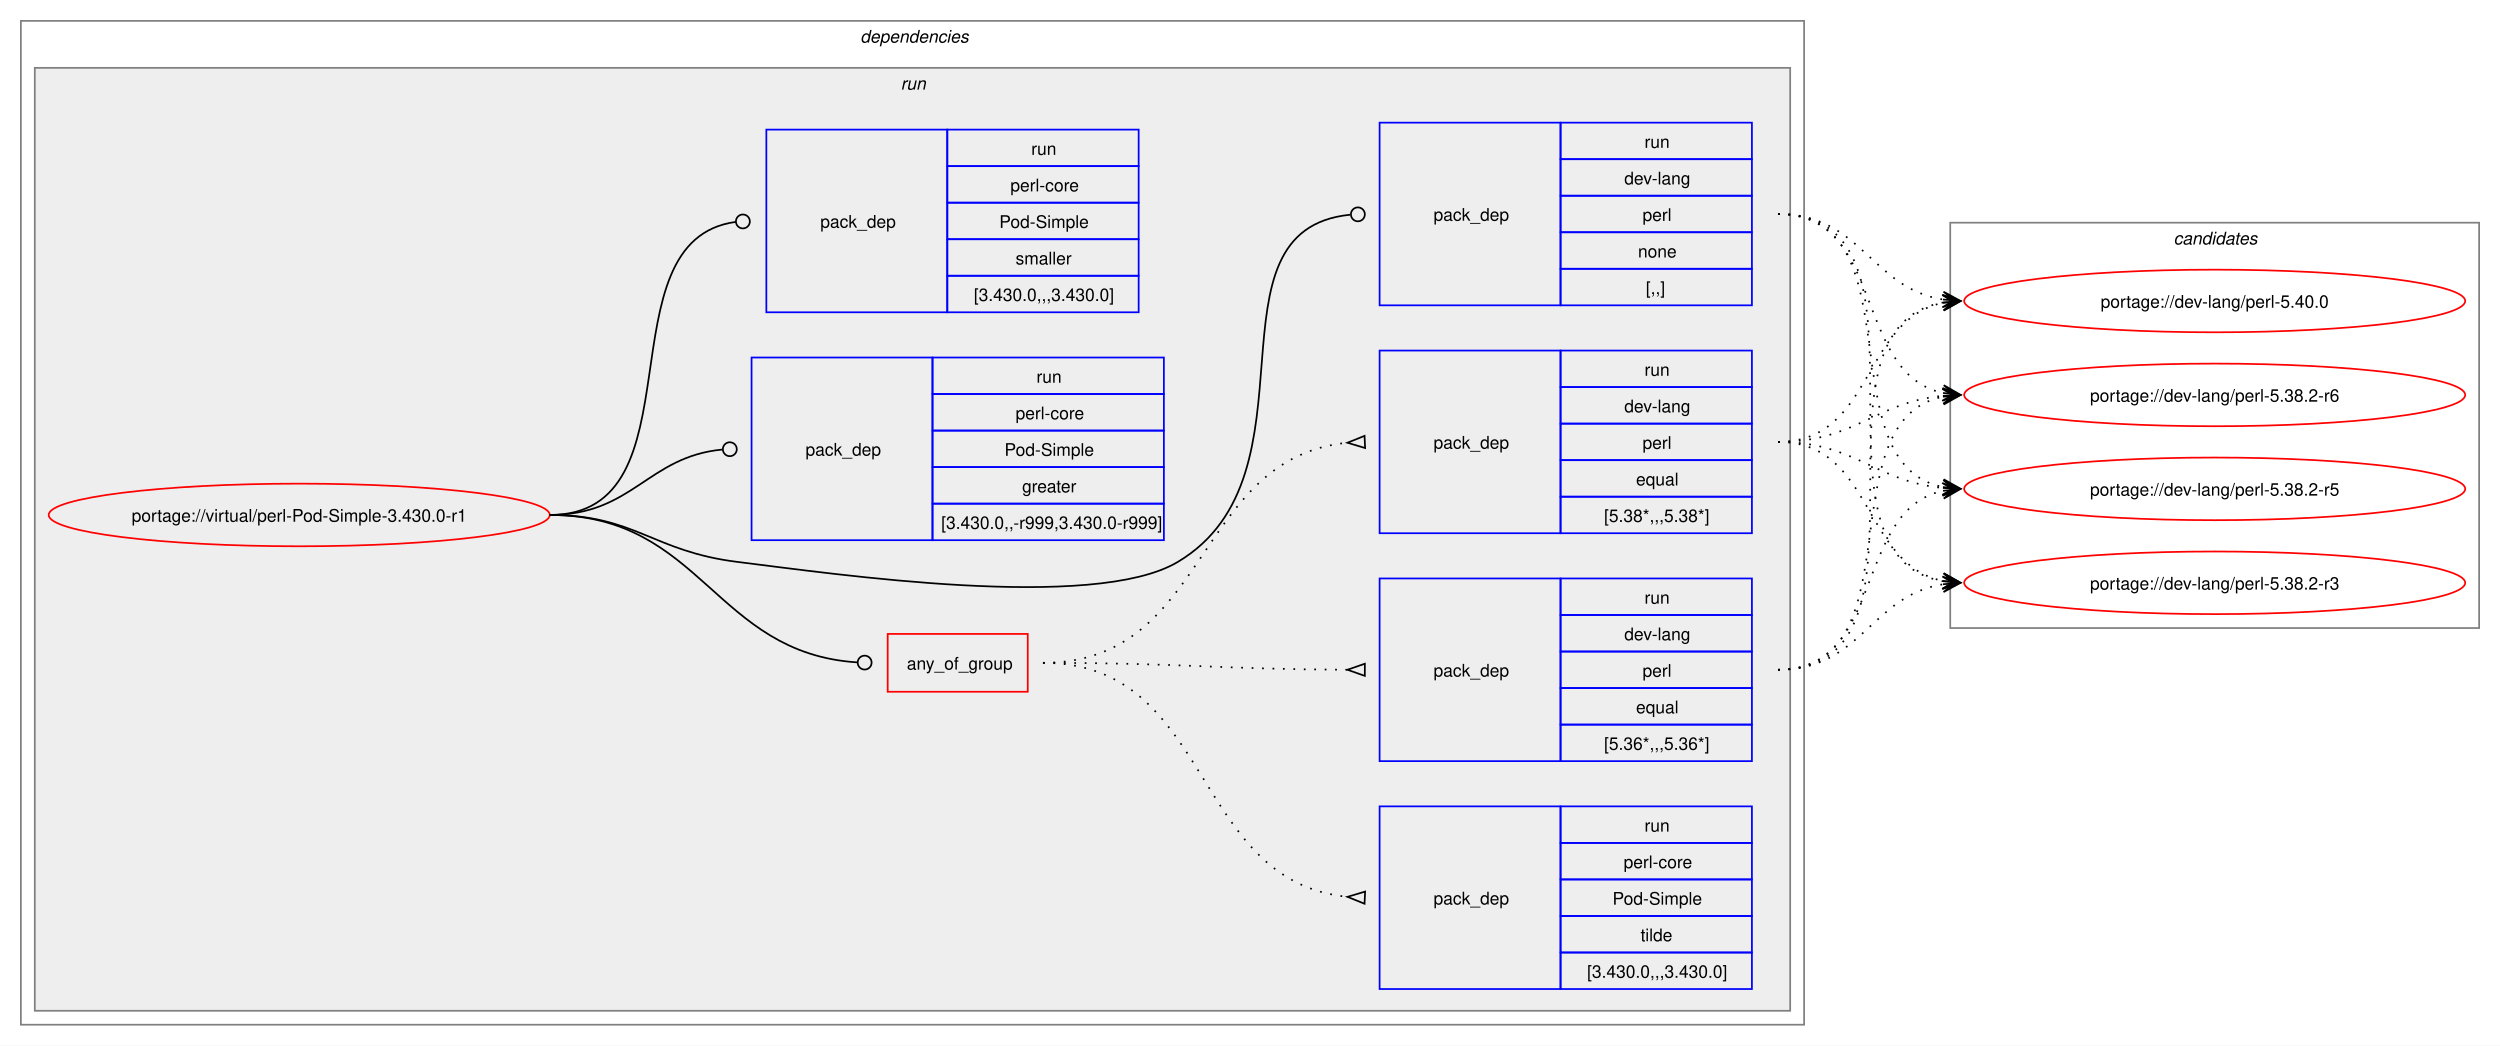
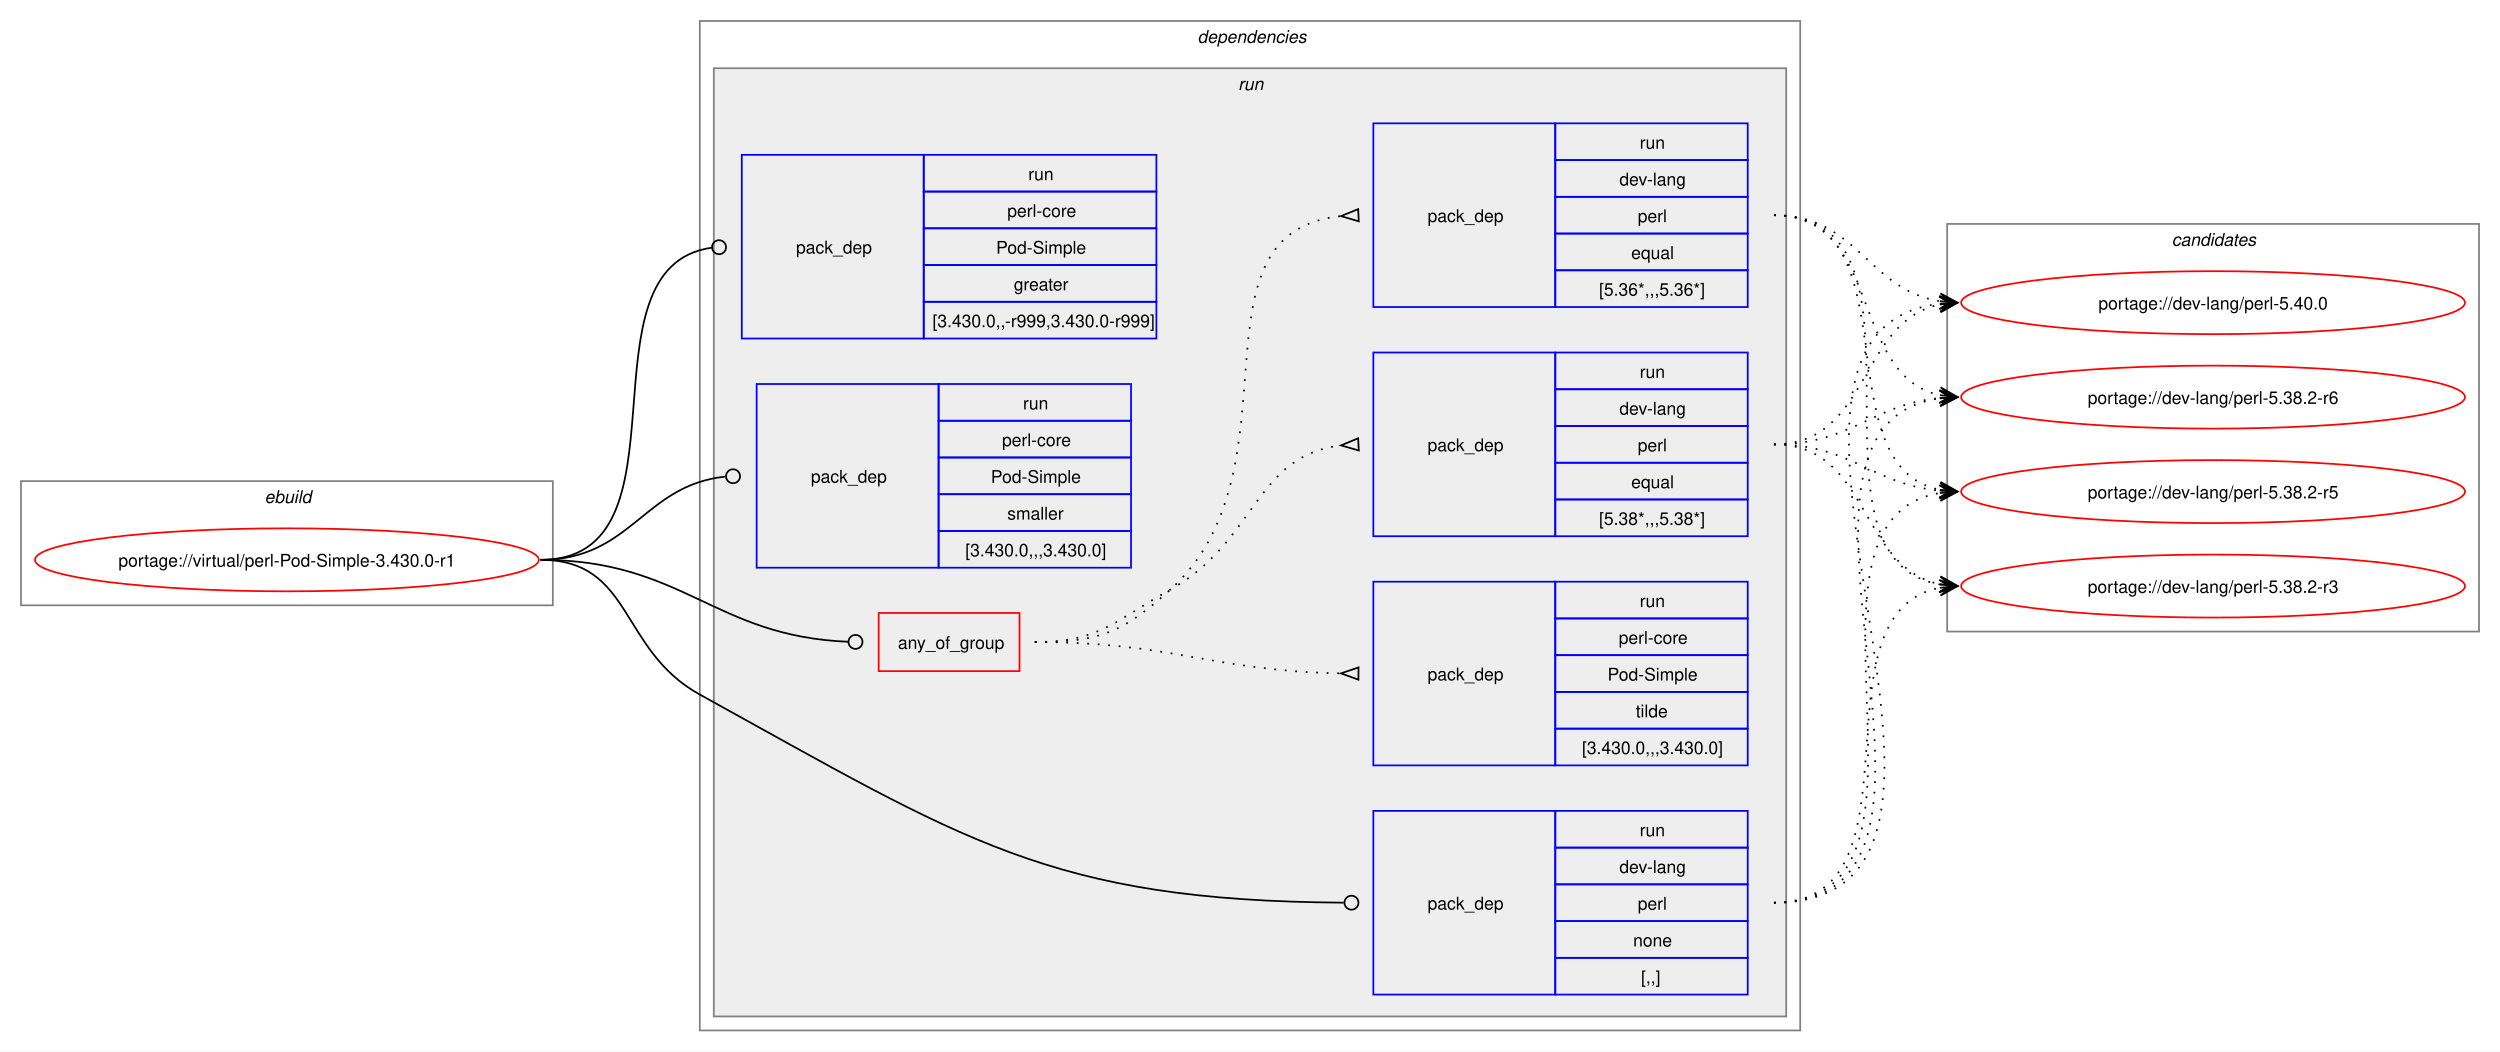
- <svg xmlns="http://www.w3.org/2000/svg" xmlns:xlink="http://www.w3.org/1999/xlink" width="1437pt" height="601pt" viewBox="0.00 0.00 1437.00 601.00">
+ <svg xmlns="http://www.w3.org/2000/svg" xmlns:xlink="http://www.w3.org/1999/xlink" width="1429pt" height="601pt" viewBox="0.00 0.00 1429.00 601.00">
  <g id="graph0" class="graph" transform="scale(1 1) rotate(0) translate(4 597)">
-     <polygon fill="white" stroke="none" points="-4,4 -4,-597 1433,-597 1433,4 -4,4" />
+     <polygon fill="white" stroke="none" points="-4,4 -4,-597 1425,-597 1425,4 -4,4" />
+     <g id="clust1" class="cluster">
+       <polygon fill="none" stroke="gray" points="8,-251 8,-322 312,-322 312,-251 8,-251" />
+       <text text-anchor="start" x="147.25" y="-309.5" font-family="Helvetica,sans-Serif" font-style="italic" font-size="10.00">ebuild</text>
+     </g>
    <g id="clust2" class="cluster">
-       <polygon fill="none" stroke="gray" points="8,-8 8,-585 1033,-585 1033,-8 8,-8" />
-       <text text-anchor="start" x="490.5" y="-572.5" font-family="Helvetica,sans-Serif" font-style="italic" font-size="10.00">dependencies</text>
+       <polygon fill="none" stroke="gray" points="396,-8 396,-585 1025,-585 1025,-8 396,-8" />
+       <text text-anchor="start" x="680.5" y="-572.5" font-family="Helvetica,sans-Serif" font-style="italic" font-size="10.00">dependencies</text>
    </g>
    <g id="clust5" class="cluster">
-       <polygon fill="#eeeeee" stroke="gray" points="16,-16 16,-558 1025,-558 1025,-16 16,-16" />
-       <text text-anchor="start" x="513.75" y="-545.5" font-family="Helvetica,sans-Serif" font-style="italic" font-size="10.00">run</text>
+       <polygon fill="#eeeeee" stroke="gray" points="404,-16 404,-558 1017,-558 1017,-16 404,-16" />
+       <text text-anchor="start" x="703.75" y="-545.5" font-family="Helvetica,sans-Serif" font-style="italic" font-size="10.00">run</text>
    </g>
    <g id="clust13" class="cluster">
-       <polygon fill="none" stroke="gray" points="1117,-236 1117,-469 1421,-469 1421,-236 1117,-236" />
-       <text text-anchor="start" x="1245.38" y="-456.5" font-family="Helvetica,sans-Serif" font-style="italic" font-size="10.00">candidates</text>
+       <polygon fill="none" stroke="gray" points="1109,-236 1109,-469 1413,-469 1413,-236 1109,-236" />
+       <text text-anchor="start" x="1237.38" y="-456.5" font-family="Helvetica,sans-Serif" font-style="italic" font-size="10.00">candidates</text>
    </g>
    <g id="node1" class="node">
      <g id="a_node1">
        <a xlink:href="../virtual/perl-Pod-Simple-3.430.0-r1.svg" xlink:title="portage://virtual/perl-Pod-Simple-3.430.0-r1">
-           <ellipse fill="none" stroke="red" cx="168" cy="-301" rx="144" ry="18" />
-           <text text-anchor="middle" x="168" y="-297.12" font-family="Helvetica,sans-Serif" font-size="10.00">portage://virtual/perl-Pod-Simple-3.430.0-r1</text>
+           <ellipse fill="none" stroke="red" cx="160" cy="-277" rx="144" ry="18" />
+           <text text-anchor="middle" x="160" y="-273.12" font-family="Helvetica,sans-Serif" font-size="10.00">portage://virtual/perl-Pod-Simple-3.430.0-r1</text>
        </a>
      </g>
    </g>
    <g id="node2" class="node">
-       <polygon fill="none" stroke="red" points="506.25,-199.38 506.25,-232.62 586.75,-232.62 586.75,-199.38 506.25,-199.38" />
-       <text text-anchor="start" x="517.25" y="-212.12" font-family="Helvetica,sans-Serif" font-size="10.00">any_of_group</text>
+       <polygon fill="none" stroke="red" points="498.25,-213.38 498.25,-246.62 578.75,-246.62 578.75,-213.38 498.25,-213.38" />
+       <text text-anchor="start" x="509.25" y="-226.12" font-family="Helvetica,sans-Serif" font-size="10.00">any_of_group</text>
    </g>
    <g id="edge4" class="edge">
-       <path fill="none" stroke="black" d="M312,-301C399.68,-301 406.44,-221.55 488.75,-216.27" />
-       <ellipse fill="none" stroke="black" cx="493" cy="-216.14" rx="4" ry="4" />
+       <path fill="none" stroke="black" d="M305,-277C386.64,-277 403.72,-233.25 480.83,-230.17" />
+       <ellipse fill="none" stroke="black" cx="485" cy="-230.09" rx="4" ry="4" />
    </g>
    <g id="node6" class="node">
-       <polygon fill="none" stroke="blue" points="789,-421.5 789,-526.5 893,-526.5 893,-421.5 789,-421.5" />
-       <text text-anchor="start" x="820" y="-470.12" font-family="Helvetica,sans-Serif" font-size="10.00">pack_dep</text>
-       <polygon fill="none" stroke="blue" points="893,-505.5 893,-526.5 1003,-526.5 1003,-505.5 893,-505.5" />
-       <text text-anchor="start" x="941.25" y="-512" font-family="Helvetica,sans-Serif" font-size="10.00">run</text>
-       <polygon fill="none" stroke="blue" points="893,-484.5 893,-505.5 1003,-505.5 1003,-484.5 893,-484.5" />
-       <text text-anchor="start" x="929.62" y="-491" font-family="Helvetica,sans-Serif" font-size="10.00">dev-lang</text>
-       <polygon fill="none" stroke="blue" points="893,-463.5 893,-484.5 1003,-484.5 1003,-463.5 893,-463.5" />
-       <text text-anchor="start" x="940.12" y="-470" font-family="Helvetica,sans-Serif" font-size="10.00">perl</text>
-       <polygon fill="none" stroke="blue" points="893,-442.5 893,-463.5 1003,-463.5 1003,-442.5 893,-442.5" />
-       <text text-anchor="start" x="937.5" y="-449" font-family="Helvetica,sans-Serif" font-size="10.00">none</text>
-       <polygon fill="none" stroke="blue" points="893,-421.5 893,-442.5 1003,-442.5 1003,-421.5 893,-421.5" />
-       <text text-anchor="start" x="942" y="-428" font-family="Helvetica,sans-Serif" font-size="10.00">[,,]</text>
+       <polygon fill="none" stroke="blue" points="781,-28.5 781,-133.5 885,-133.5 885,-28.5 781,-28.5" />
+       <text text-anchor="start" x="812" y="-77.12" font-family="Helvetica,sans-Serif" font-size="10.00">pack_dep</text>
+       <polygon fill="none" stroke="blue" points="885,-112.5 885,-133.5 995,-133.5 995,-112.5 885,-112.5" />
+       <text text-anchor="start" x="933.25" y="-119" font-family="Helvetica,sans-Serif" font-size="10.00">run</text>
+       <polygon fill="none" stroke="blue" points="885,-91.5 885,-112.5 995,-112.5 995,-91.5 885,-91.5" />
+       <text text-anchor="start" x="921.62" y="-98" font-family="Helvetica,sans-Serif" font-size="10.00">dev-lang</text>
+       <polygon fill="none" stroke="blue" points="885,-70.5 885,-91.5 995,-91.5 995,-70.5 885,-70.5" />
+       <text text-anchor="start" x="932.12" y="-77" font-family="Helvetica,sans-Serif" font-size="10.00">perl</text>
+       <polygon fill="none" stroke="blue" points="885,-49.5 885,-70.5 995,-70.5 995,-49.5 885,-49.5" />
+       <text text-anchor="start" x="929.5" y="-56" font-family="Helvetica,sans-Serif" font-size="10.00">none</text>
+       <polygon fill="none" stroke="blue" points="885,-28.5 885,-49.5 995,-49.5 995,-28.5 885,-28.5" />
+       <text text-anchor="start" x="934" y="-35" font-family="Helvetica,sans-Serif" font-size="10.00">[,,]</text>
    </g>
    <g id="edge5" class="edge">
-       <path fill="none" stroke="black" d="M312,-301C361.48,-301 370.89,-280.05 420,-274 475.8,-267.13 624.72,-245.2 673,-274 757.05,-324.13 684.8,-464.83 772.05,-473.57" />
-       <ellipse fill="none" stroke="black" cx="776.51" cy="-473.79" rx="4" ry="4" />
+       <path fill="none" stroke="black" d="M305,-277C357.98,-277 349.61,-225.59 396,-200 547.23,-116.6 595.64,-82.18 764.1,-81.03" />
+       <ellipse fill="none" stroke="black" cx="768.5" cy="-81.02" rx="4" ry="4" />
    </g>
    <g id="node7" class="node">
-       <polygon fill="none" stroke="blue" points="428,-286.5 428,-391.5 532,-391.5 532,-286.5 428,-286.5" />
-       <text text-anchor="start" x="459" y="-335.12" font-family="Helvetica,sans-Serif" font-size="10.00">pack_dep</text>
-       <polygon fill="none" stroke="blue" points="532,-370.5 532,-391.5 665,-391.5 665,-370.5 532,-370.5" />
-       <text text-anchor="start" x="591.75" y="-377" font-family="Helvetica,sans-Serif" font-size="10.00">run</text>
-       <polygon fill="none" stroke="blue" points="532,-349.5 532,-370.5 665,-370.5 665,-349.5 532,-349.5" />
-       <text text-anchor="start" x="579.75" y="-356" font-family="Helvetica,sans-Serif" font-size="10.00">perl-core</text>
-       <polygon fill="none" stroke="blue" points="532,-328.5 532,-349.5 665,-349.5 665,-328.5 532,-328.5" />
-       <text text-anchor="start" x="573.38" y="-335" font-family="Helvetica,sans-Serif" font-size="10.00">Pod-Simple</text>
-       <polygon fill="none" stroke="blue" points="532,-307.5 532,-328.5 665,-328.5 665,-307.5 532,-307.5" />
-       <text text-anchor="start" x="583.5" y="-314" font-family="Helvetica,sans-Serif" font-size="10.00">greater</text>
-       <polygon fill="none" stroke="blue" points="532,-286.5 532,-307.5 665,-307.5 665,-286.5 532,-286.5" />
-       <text text-anchor="start" x="537" y="-293" font-family="Helvetica,sans-Serif" font-size="10.00">[3.430.0,,-r999,3.430.0-r999]</text>
+       <polygon fill="none" stroke="blue" points="420,-403.5 420,-508.5 524,-508.5 524,-403.5 420,-403.5" />
+       <text text-anchor="start" x="451" y="-452.12" font-family="Helvetica,sans-Serif" font-size="10.00">pack_dep</text>
+       <polygon fill="none" stroke="blue" points="524,-487.5 524,-508.5 657,-508.5 657,-487.5 524,-487.5" />
+       <text text-anchor="start" x="583.75" y="-494" font-family="Helvetica,sans-Serif" font-size="10.00">run</text>
+       <polygon fill="none" stroke="blue" points="524,-466.5 524,-487.5 657,-487.5 657,-466.5 524,-466.5" />
+       <text text-anchor="start" x="571.75" y="-473" font-family="Helvetica,sans-Serif" font-size="10.00">perl-core</text>
+       <polygon fill="none" stroke="blue" points="524,-445.5 524,-466.5 657,-466.5 657,-445.5 524,-445.5" />
+       <text text-anchor="start" x="565.38" y="-452" font-family="Helvetica,sans-Serif" font-size="10.00">Pod-Simple</text>
+       <polygon fill="none" stroke="blue" points="524,-424.5 524,-445.5 657,-445.5 657,-424.5 524,-424.5" />
+       <text text-anchor="start" x="575.5" y="-431" font-family="Helvetica,sans-Serif" font-size="10.00">greater</text>
+       <polygon fill="none" stroke="blue" points="524,-403.5 524,-424.5 657,-424.5 657,-403.5 524,-403.5" />
+       <text text-anchor="start" x="529" y="-410" font-family="Helvetica,sans-Serif" font-size="10.00">[3.430.0,,-r999,3.430.0-r999]</text>
    </g>
    <g id="edge6" class="edge">
-       <path fill="none" stroke="black" d="M312,-301C359.8,-301 368.2,-334.54 411.23,-338.6" />
-       <ellipse fill="none" stroke="black" cx="415.5" cy="-338.79" rx="4" ry="4" />
+       <path fill="none" stroke="black" d="M305,-277C394.5,-277 323.96,-444.31 402.83,-455.42" />
+       <ellipse fill="none" stroke="black" cx="407.01" cy="-455.7" rx="4" ry="4" />
    </g>
    <g id="node8" class="node">
-       <polygon fill="none" stroke="blue" points="436.5,-417.5 436.5,-522.5 540.5,-522.5 540.5,-417.5 436.5,-417.5" />
-       <text text-anchor="start" x="467.5" y="-466.12" font-family="Helvetica,sans-Serif" font-size="10.00">pack_dep</text>
-       <polygon fill="none" stroke="blue" points="540.5,-501.5 540.5,-522.5 650.5,-522.5 650.5,-501.5 540.5,-501.5" />
-       <text text-anchor="start" x="588.75" y="-508" font-family="Helvetica,sans-Serif" font-size="10.00">run</text>
-       <polygon fill="none" stroke="blue" points="540.5,-480.5 540.5,-501.5 650.5,-501.5 650.5,-480.5 540.5,-480.5" />
-       <text text-anchor="start" x="576.75" y="-487" font-family="Helvetica,sans-Serif" font-size="10.00">perl-core</text>
-       <polygon fill="none" stroke="blue" points="540.5,-459.5 540.5,-480.5 650.5,-480.5 650.5,-459.5 540.5,-459.5" />
-       <text text-anchor="start" x="570.38" y="-466" font-family="Helvetica,sans-Serif" font-size="10.00">Pod-Simple</text>
-       <polygon fill="none" stroke="blue" points="540.5,-438.5 540.5,-459.5 650.5,-459.5 650.5,-438.5 540.5,-438.5" />
-       <text text-anchor="start" x="579.75" y="-445" font-family="Helvetica,sans-Serif" font-size="10.00">smaller</text>
-       <polygon fill="none" stroke="blue" points="540.5,-417.5 540.5,-438.5 650.5,-438.5 650.5,-417.5 540.5,-417.5" />
-       <text text-anchor="start" x="555.75" y="-424" font-family="Helvetica,sans-Serif" font-size="10.00">[3.430.0,,,3.430.0]</text>
+       <polygon fill="none" stroke="blue" points="428.5,-272.5 428.5,-377.5 532.5,-377.5 532.5,-272.5 428.5,-272.5" />
+       <text text-anchor="start" x="459.5" y="-321.12" font-family="Helvetica,sans-Serif" font-size="10.00">pack_dep</text>
+       <polygon fill="none" stroke="blue" points="532.5,-356.5 532.5,-377.5 642.5,-377.5 642.5,-356.5 532.5,-356.5" />
+       <text text-anchor="start" x="580.75" y="-363" font-family="Helvetica,sans-Serif" font-size="10.00">run</text>
+       <polygon fill="none" stroke="blue" points="532.5,-335.5 532.5,-356.5 642.5,-356.5 642.5,-335.5 532.5,-335.5" />
+       <text text-anchor="start" x="568.75" y="-342" font-family="Helvetica,sans-Serif" font-size="10.00">perl-core</text>
+       <polygon fill="none" stroke="blue" points="532.5,-314.5 532.5,-335.5 642.5,-335.5 642.5,-314.5 532.5,-314.5" />
+       <text text-anchor="start" x="562.38" y="-321" font-family="Helvetica,sans-Serif" font-size="10.00">Pod-Simple</text>
+       <polygon fill="none" stroke="blue" points="532.5,-293.5 532.5,-314.5 642.5,-314.5 642.5,-293.5 532.5,-293.5" />
+       <text text-anchor="start" x="571.75" y="-300" font-family="Helvetica,sans-Serif" font-size="10.00">smaller</text>
+       <polygon fill="none" stroke="blue" points="532.5,-272.5 532.5,-293.5 642.5,-293.5 642.5,-272.5 532.5,-272.5" />
+       <text text-anchor="start" x="547.75" y="-279" font-family="Helvetica,sans-Serif" font-size="10.00">[3.430.0,,,3.430.0]</text>
    </g>
    <g id="edge7" class="edge">
-       <path fill="none" stroke="black" d="M312,-301C399.96,-301 340.76,-458.96 418.95,-469.45" />
-       <ellipse fill="none" stroke="black" cx="423.01" cy="-469.71" rx="4" ry="4" />
+       <path fill="none" stroke="black" d="M305,-277C357.05,-277 363.69,-319.72 410.6,-324.56" />
+       <ellipse fill="none" stroke="black" cx="415.01" cy="-324.78" rx="4" ry="4" />
    </g>
    <g id="node3" class="node">
-       <polygon fill="none" stroke="blue" points="789,-290.5 789,-395.5 893,-395.5 893,-290.5 789,-290.5" />
-       <text text-anchor="start" x="820" y="-339.12" font-family="Helvetica,sans-Serif" font-size="10.00">pack_dep</text>
-       <polygon fill="none" stroke="blue" points="893,-374.5 893,-395.5 1003,-395.5 1003,-374.5 893,-374.5" />
-       <text text-anchor="start" x="941.25" y="-381" font-family="Helvetica,sans-Serif" font-size="10.00">run</text>
-       <polygon fill="none" stroke="blue" points="893,-353.5 893,-374.5 1003,-374.5 1003,-353.5 893,-353.5" />
-       <text text-anchor="start" x="929.62" y="-360" font-family="Helvetica,sans-Serif" font-size="10.00">dev-lang</text>
-       <polygon fill="none" stroke="blue" points="893,-332.5 893,-353.5 1003,-353.5 1003,-332.5 893,-332.5" />
-       <text text-anchor="start" x="940.12" y="-339" font-family="Helvetica,sans-Serif" font-size="10.00">perl</text>
-       <polygon fill="none" stroke="blue" points="893,-311.5 893,-332.5 1003,-332.5 1003,-311.5 893,-311.5" />
-       <text text-anchor="start" x="936.38" y="-318" font-family="Helvetica,sans-Serif" font-size="10.00">equal</text>
-       <polygon fill="none" stroke="blue" points="893,-290.5 893,-311.5 1003,-311.5 1003,-290.5 893,-290.5" />
-       <text text-anchor="start" x="918" y="-297" font-family="Helvetica,sans-Serif" font-size="10.00">[5.38*,,,5.38*]</text>
+       <polygon fill="none" stroke="blue" points="781,-290.5 781,-395.5 885,-395.5 885,-290.5 781,-290.5" />
+       <text text-anchor="start" x="812" y="-339.12" font-family="Helvetica,sans-Serif" font-size="10.00">pack_dep</text>
+       <polygon fill="none" stroke="blue" points="885,-374.5 885,-395.5 995,-395.5 995,-374.5 885,-374.5" />
+       <text text-anchor="start" x="933.25" y="-381" font-family="Helvetica,sans-Serif" font-size="10.00">run</text>
+       <polygon fill="none" stroke="blue" points="885,-353.5 885,-374.5 995,-374.5 995,-353.5 885,-353.5" />
+       <text text-anchor="start" x="921.62" y="-360" font-family="Helvetica,sans-Serif" font-size="10.00">dev-lang</text>
+       <polygon fill="none" stroke="blue" points="885,-332.5 885,-353.5 995,-353.5 995,-332.5 885,-332.5" />
+       <text text-anchor="start" x="932.12" y="-339" font-family="Helvetica,sans-Serif" font-size="10.00">perl</text>
+       <polygon fill="none" stroke="blue" points="885,-311.5 885,-332.5 995,-332.5 995,-311.5 885,-311.5" />
+       <text text-anchor="start" x="928.38" y="-318" font-family="Helvetica,sans-Serif" font-size="10.00">equal</text>
+       <polygon fill="none" stroke="blue" points="885,-290.5 885,-311.5 995,-311.5 995,-290.5 885,-290.5" />
+       <text text-anchor="start" x="910" y="-297" font-family="Helvetica,sans-Serif" font-size="10.00">[5.38*,,,5.38*]</text>
    </g>
    <g id="edge1" class="edge">
-       <path fill="none" stroke="black" stroke-dasharray="1,5" d="M595.5,-216C691.81,-216 681.97,-333.99 770.61,-342.51" />
-       <polygon fill="none" stroke="black" points="780.34,-346.47 770.51,-342.51 780.66,-339.48 780.34,-346.47" />
+       <path fill="none" stroke="black" stroke-dasharray="1,5" d="M587.5,-230C624.44,-230 632.81,-241.9 665,-260 714.57,-287.88 712.89,-336.63 762.7,-342.43" />
+       <polygon fill="none" stroke="black" points="772.31,-346.47 762.52,-342.42 772.69,-339.48 772.31,-346.47" />
    </g>
    <g id="node4" class="node">
-       <polygon fill="none" stroke="blue" points="789,-159.5 789,-264.5 893,-264.5 893,-159.5 789,-159.5" />
-       <text text-anchor="start" x="820" y="-208.12" font-family="Helvetica,sans-Serif" font-size="10.00">pack_dep</text>
-       <polygon fill="none" stroke="blue" points="893,-243.5 893,-264.5 1003,-264.5 1003,-243.5 893,-243.5" />
-       <text text-anchor="start" x="941.25" y="-250" font-family="Helvetica,sans-Serif" font-size="10.00">run</text>
-       <polygon fill="none" stroke="blue" points="893,-222.5 893,-243.5 1003,-243.5 1003,-222.5 893,-222.5" />
-       <text text-anchor="start" x="929.62" y="-229" font-family="Helvetica,sans-Serif" font-size="10.00">dev-lang</text>
-       <polygon fill="none" stroke="blue" points="893,-201.5 893,-222.5 1003,-222.5 1003,-201.5 893,-201.5" />
-       <text text-anchor="start" x="940.12" y="-208" font-family="Helvetica,sans-Serif" font-size="10.00">perl</text>
-       <polygon fill="none" stroke="blue" points="893,-180.5 893,-201.5 1003,-201.5 1003,-180.5 893,-180.5" />
-       <text text-anchor="start" x="936.38" y="-187" font-family="Helvetica,sans-Serif" font-size="10.00">equal</text>
-       <polygon fill="none" stroke="blue" points="893,-159.5 893,-180.5 1003,-180.5 1003,-159.5 893,-159.5" />
-       <text text-anchor="start" x="918" y="-166" font-family="Helvetica,sans-Serif" font-size="10.00">[5.36*,,,5.36*]</text>
+       <polygon fill="none" stroke="blue" points="781,-421.5 781,-526.5 885,-526.5 885,-421.5 781,-421.5" />
+       <text text-anchor="start" x="812" y="-470.12" font-family="Helvetica,sans-Serif" font-size="10.00">pack_dep</text>
+       <polygon fill="none" stroke="blue" points="885,-505.5 885,-526.5 995,-526.5 995,-505.5 885,-505.5" />
+       <text text-anchor="start" x="933.25" y="-512" font-family="Helvetica,sans-Serif" font-size="10.00">run</text>
+       <polygon fill="none" stroke="blue" points="885,-484.5 885,-505.5 995,-505.5 995,-484.5 885,-484.5" />
+       <text text-anchor="start" x="921.62" y="-491" font-family="Helvetica,sans-Serif" font-size="10.00">dev-lang</text>
+       <polygon fill="none" stroke="blue" points="885,-463.5 885,-484.5 995,-484.5 995,-463.5 885,-463.5" />
+       <text text-anchor="start" x="932.12" y="-470" font-family="Helvetica,sans-Serif" font-size="10.00">perl</text>
+       <polygon fill="none" stroke="blue" points="885,-442.5 885,-463.5 995,-463.5 995,-442.5 885,-442.5" />
+       <text text-anchor="start" x="928.38" y="-449" font-family="Helvetica,sans-Serif" font-size="10.00">equal</text>
+       <polygon fill="none" stroke="blue" points="885,-421.5 885,-442.5 995,-442.5 995,-421.5 885,-421.5" />
+       <text text-anchor="start" x="910" y="-428" font-family="Helvetica,sans-Serif" font-size="10.00">[5.36*,,,5.36*]</text>
    </g>
    <g id="edge2" class="edge">
-       <path fill="none" stroke="black" stroke-dasharray="1,5" d="M595.5,-216C674.42,-216 696.65,-212.34 770.7,-212.02" />
-       <polygon fill="none" stroke="black" points="780.51,-215.5 770.5,-212.02 780.49,-208.5 780.51,-215.5" />
+       <path fill="none" stroke="black" stroke-dasharray="1,5" d="M587.5,-230C624.44,-230 637.63,-235.19 665,-260 741.16,-329.04 671.72,-464.07 762.43,-473.48" />
+       <polygon fill="none" stroke="black" points="772.33,-477.47 762.51,-473.48 772.67,-470.48 772.33,-477.47" />
    </g>
    <g id="node5" class="node">
-       <polygon fill="none" stroke="blue" points="789,-28.5 789,-133.5 893,-133.5 893,-28.5 789,-28.5" />
-       <text text-anchor="start" x="820" y="-77.12" font-family="Helvetica,sans-Serif" font-size="10.00">pack_dep</text>
-       <polygon fill="none" stroke="blue" points="893,-112.5 893,-133.5 1003,-133.5 1003,-112.5 893,-112.5" />
-       <text text-anchor="start" x="941.25" y="-119" font-family="Helvetica,sans-Serif" font-size="10.00">run</text>
-       <polygon fill="none" stroke="blue" points="893,-91.5 893,-112.5 1003,-112.5 1003,-91.5 893,-91.5" />
-       <text text-anchor="start" x="929.25" y="-98" font-family="Helvetica,sans-Serif" font-size="10.00">perl-core</text>
-       <polygon fill="none" stroke="blue" points="893,-70.5 893,-91.5 1003,-91.5 1003,-70.5 893,-70.5" />
-       <text text-anchor="start" x="922.88" y="-77" font-family="Helvetica,sans-Serif" font-size="10.00">Pod-Simple</text>
-       <polygon fill="none" stroke="blue" points="893,-49.5 893,-70.5 1003,-70.5 1003,-49.5 893,-49.5" />
-       <text text-anchor="start" x="939" y="-56" font-family="Helvetica,sans-Serif" font-size="10.00">tilde</text>
-       <polygon fill="none" stroke="blue" points="893,-28.5 893,-49.5 1003,-49.5 1003,-28.5 893,-28.5" />
-       <text text-anchor="start" x="908.25" y="-35" font-family="Helvetica,sans-Serif" font-size="10.00">[3.430.0,,,3.430.0]</text>
+       <polygon fill="none" stroke="blue" points="781,-159.5 781,-264.5 885,-264.5 885,-159.5 781,-159.5" />
+       <text text-anchor="start" x="812" y="-208.12" font-family="Helvetica,sans-Serif" font-size="10.00">pack_dep</text>
+       <polygon fill="none" stroke="blue" points="885,-243.5 885,-264.5 995,-264.5 995,-243.5 885,-243.5" />
+       <text text-anchor="start" x="933.25" y="-250" font-family="Helvetica,sans-Serif" font-size="10.00">run</text>
+       <polygon fill="none" stroke="blue" points="885,-222.5 885,-243.5 995,-243.5 995,-222.5 885,-222.5" />
+       <text text-anchor="start" x="921.25" y="-229" font-family="Helvetica,sans-Serif" font-size="10.00">perl-core</text>
+       <polygon fill="none" stroke="blue" points="885,-201.5 885,-222.5 995,-222.5 995,-201.5 885,-201.5" />
+       <text text-anchor="start" x="914.88" y="-208" font-family="Helvetica,sans-Serif" font-size="10.00">Pod-Simple</text>
+       <polygon fill="none" stroke="blue" points="885,-180.5 885,-201.5 995,-201.5 995,-180.5 885,-180.5" />
+       <text text-anchor="start" x="931" y="-187" font-family="Helvetica,sans-Serif" font-size="10.00">tilde</text>
+       <polygon fill="none" stroke="blue" points="885,-159.5 885,-180.5 995,-180.5 995,-159.5 885,-159.5" />
+       <text text-anchor="start" x="900.25" y="-166" font-family="Helvetica,sans-Serif" font-size="10.00">[3.430.0,,,3.430.0]</text>
    </g>
    <g id="edge3" class="edge">
-       <path fill="none" stroke="black" stroke-dasharray="1,5" d="M595.5,-216C693.88,-216 680.18,-90.33 770.68,-81.49" />
-       <polygon fill="none" stroke="black" points="780.67,-84.52 770.51,-81.5 780.33,-77.53 780.67,-84.52" />
+       <path fill="none" stroke="black" stroke-dasharray="1,5" d="M587.5,-230C666.77,-230 688.35,-213.51 762.66,-212.1" />
+       <polygon fill="none" stroke="black" points="772.53,-215.5 762.5,-212.1 772.47,-208.5 772.53,-215.5" />
    </g>
    <g id="node9" class="node">
      <g id="a_node9">
        <a xlink:href="../dev-lang/perl-5.40.0.svg" xlink:title="portage://dev-lang/perl-5.40.0">
-           <ellipse fill="none" stroke="red" cx="1269" cy="-424" rx="144" ry="18" />
-           <text text-anchor="middle" x="1269" y="-420.12" font-family="Helvetica,sans-Serif" font-size="10.00">portage://dev-lang/perl-5.40.0</text>
+           <ellipse fill="none" stroke="red" cx="1261" cy="-424" rx="144" ry="18" />
+           <text text-anchor="middle" x="1261" y="-420.12" font-family="Helvetica,sans-Serif" font-size="10.00">portage://dev-lang/perl-5.40.0</text>
        </a>
      </g>
    </g>
    <g id="edge8" class="edge">
-       <path fill="none" stroke="black" stroke-dasharray="1,5" d="M1018,-343C1073.35,-343 1066.06,-413.6 1113.1,-422.98" />
-       <polygon fill="black" stroke="black" points="1122.79,-423.89 1112.41,-427.43 1119.02,-423.53 1112.83,-422.95 1112.83,-422.95 1112.83,-422.95 1119.02,-423.53 1113.25,-418.47 1122.79,-423.89" />
+       <path fill="none" stroke="black" stroke-dasharray="1,5" d="M1010,-343C1065.35,-343 1058.06,-413.6 1105.1,-422.98" />
+       <polygon fill="black" stroke="black" points="1114.79,-423.89 1104.41,-427.43 1111.02,-423.53 1104.83,-422.95 1104.83,-422.95 1104.83,-422.95 1111.02,-423.53 1105.25,-418.47 1114.79,-423.89" />
    </g>
    <g id="node10" class="node">
      <g id="a_node10">
        <a xlink:href="../dev-lang/perl-5.38.2-r6.svg" xlink:title="portage://dev-lang/perl-5.38.2-r6">
-           <ellipse fill="none" stroke="red" cx="1269" cy="-370" rx="144" ry="18" />
-           <text text-anchor="middle" x="1269" y="-366.12" font-family="Helvetica,sans-Serif" font-size="10.00">portage://dev-lang/perl-5.38.2-r6</text>
+           <ellipse fill="none" stroke="red" cx="1261" cy="-370" rx="144" ry="18" />
+           <text text-anchor="middle" x="1261" y="-366.12" font-family="Helvetica,sans-Serif" font-size="10.00">portage://dev-lang/perl-5.38.2-r6</text>
        </a>
      </g>
    </g>
    <g id="edge9" class="edge">
-       <path fill="none" stroke="black" stroke-dasharray="1,5" d="M1018,-343C1062.63,-343 1073.68,-365.75 1112.8,-369.48" />
-       <polygon fill="black" stroke="black" points="1122.78,-369.94 1112.59,-373.98 1119.01,-369.77 1112.79,-369.48 1112.79,-369.48 1112.79,-369.48 1119.01,-369.77 1113,-364.99 1122.78,-369.94" />
+       <path fill="none" stroke="black" stroke-dasharray="1,5" d="M1010,-343C1054.63,-343 1065.68,-365.75 1104.8,-369.48" />
+       <polygon fill="black" stroke="black" points="1114.78,-369.94 1104.59,-373.98 1111.01,-369.77 1104.79,-369.48 1104.79,-369.48 1104.79,-369.48 1111.01,-369.77 1105,-364.99 1114.78,-369.94" />
    </g>
    <g id="node11" class="node">
      <g id="a_node11">
        <a xlink:href="../dev-lang/perl-5.38.2-r5.svg" xlink:title="portage://dev-lang/perl-5.38.2-r5">
-           <ellipse fill="none" stroke="red" cx="1269" cy="-316" rx="144" ry="18" />
-           <text text-anchor="middle" x="1269" y="-312.12" font-family="Helvetica,sans-Serif" font-size="10.00">portage://dev-lang/perl-5.38.2-r5</text>
+           <ellipse fill="none" stroke="red" cx="1261" cy="-316" rx="144" ry="18" />
+           <text text-anchor="middle" x="1261" y="-312.12" font-family="Helvetica,sans-Serif" font-size="10.00">portage://dev-lang/perl-5.38.2-r5</text>
        </a>
      </g>
    </g>
    <g id="edge10" class="edge">
-       <path fill="none" stroke="black" stroke-dasharray="1,5" d="M1018,-343C1062.63,-343 1073.68,-320.25 1112.8,-316.52" />
-       <polygon fill="black" stroke="black" points="1122.78,-316.06 1113,-321.01 1119.01,-316.23 1112.79,-316.52 1112.79,-316.52 1112.79,-316.52 1119.01,-316.23 1112.59,-312.02 1122.78,-316.06" />
+       <path fill="none" stroke="black" stroke-dasharray="1,5" d="M1010,-343C1054.63,-343 1065.68,-320.25 1104.8,-316.52" />
+       <polygon fill="black" stroke="black" points="1114.78,-316.06 1105,-321.01 1111.01,-316.23 1104.79,-316.52 1104.79,-316.52 1104.79,-316.52 1111.01,-316.23 1104.59,-312.02 1114.78,-316.06" />
    </g>
    <g id="node12" class="node">
      <g id="a_node12">
        <a xlink:href="../dev-lang/perl-5.38.2-r3.svg" xlink:title="portage://dev-lang/perl-5.38.2-r3">
-           <ellipse fill="none" stroke="red" cx="1269" cy="-262" rx="144" ry="18" />
-           <text text-anchor="middle" x="1269" y="-258.12" font-family="Helvetica,sans-Serif" font-size="10.00">portage://dev-lang/perl-5.38.2-r3</text>
+           <ellipse fill="none" stroke="red" cx="1261" cy="-262" rx="144" ry="18" />
+           <text text-anchor="middle" x="1261" y="-258.12" font-family="Helvetica,sans-Serif" font-size="10.00">portage://dev-lang/perl-5.38.2-r3</text>
        </a>
      </g>
    </g>
    <g id="edge11" class="edge">
-       <path fill="none" stroke="black" stroke-dasharray="1,5" d="M1018,-343C1073.35,-343 1066.06,-272.4 1113.1,-263.02" />
-       <polygon fill="black" stroke="black" points="1122.79,-262.11 1113.25,-267.53 1119.02,-262.47 1112.83,-263.05 1112.83,-263.05 1112.83,-263.05 1119.02,-262.47 1112.41,-258.57 1122.79,-262.11" />
+       <path fill="none" stroke="black" stroke-dasharray="1,5" d="M1010,-343C1065.35,-343 1058.06,-272.4 1105.1,-263.02" />
+       <polygon fill="black" stroke="black" points="1114.79,-262.11 1105.25,-267.53 1111.02,-262.47 1104.83,-263.05 1104.83,-263.05 1104.83,-263.05 1111.02,-262.47 1104.41,-258.57 1114.79,-262.11" />
    </g>
    <g id="edge12" class="edge">
-       <path fill="none" stroke="black" stroke-dasharray="1,5" d="M1018,-212C1119.33,-212 1026.33,-408.16 1112.85,-423.1" />
-       <polygon fill="black" stroke="black" points="1122.79,-423.9 1112.46,-427.58 1119.02,-423.6 1112.82,-423.1 1112.82,-423.1 1112.82,-423.1 1119.02,-423.6 1113.18,-418.61 1122.79,-423.9" />
+       <path fill="none" stroke="black" stroke-dasharray="1,5" d="M1010,-474C1058.12,-474 1063.34,-431.33 1104.93,-424.83" />
+       <polygon fill="black" stroke="black" points="1114.78,-424.09 1105.15,-429.32 1111.01,-424.37 1104.81,-424.83 1104.81,-424.83 1104.81,-424.83 1111.01,-424.37 1104.48,-420.35 1114.78,-424.09" />
    </g>
    <g id="edge13" class="edge">
-       <path fill="none" stroke="black" stroke-dasharray="1,5" d="M1018,-212C1098.6,-212 1045.03,-355.53 1113.05,-368.99" />
-       <polygon fill="black" stroke="black" points="1122.79,-369.89 1112.42,-373.45 1119.02,-369.54 1112.83,-368.97 1112.83,-368.97 1112.83,-368.97 1119.02,-369.54 1113.24,-364.49 1122.79,-369.89" />
+       <path fill="none" stroke="black" stroke-dasharray="1,5" d="M1010,-474C1072,-474 1052.81,-382.21 1104.98,-371.1" />
+       <polygon fill="black" stroke="black" points="1114.79,-370.12 1105.28,-375.59 1111.02,-370.5 1104.84,-371.11 1104.84,-371.11 1104.84,-371.11 1111.02,-370.5 1104.39,-366.63 1114.79,-370.12" />
    </g>
    <g id="edge14" class="edge">
-       <path fill="none" stroke="black" stroke-dasharray="1,5" d="M1018,-212C1080,-212 1060.81,-303.79 1112.98,-314.9" />
-       <polygon fill="black" stroke="black" points="1122.79,-315.88 1112.39,-319.37 1119.02,-315.5 1112.84,-314.89 1112.84,-314.89 1112.84,-314.89 1119.02,-315.5 1113.28,-310.41 1122.79,-315.88" />
+       <path fill="none" stroke="black" stroke-dasharray="1,5" d="M1010,-474C1090.6,-474 1037.03,-330.47 1105.05,-317.01" />
+       <polygon fill="black" stroke="black" points="1114.79,-316.11 1105.24,-321.51 1111.02,-316.46 1104.83,-317.03 1104.83,-317.03 1104.83,-317.03 1111.02,-316.46 1104.42,-312.55 1114.79,-316.11" />
    </g>
    <g id="edge15" class="edge">
-       <path fill="none" stroke="black" stroke-dasharray="1,5" d="M1018,-212C1066.12,-212 1071.34,-254.67 1112.93,-261.17" />
-       <polygon fill="black" stroke="black" points="1122.78,-261.91 1112.48,-265.65 1119.01,-261.63 1112.81,-261.17 1112.81,-261.17 1112.81,-261.17 1119.01,-261.63 1113.15,-256.68 1122.78,-261.91" />
+       <path fill="none" stroke="black" stroke-dasharray="1,5" d="M1010,-474C1111.33,-474 1018.33,-277.84 1104.85,-262.9" />
+       <polygon fill="black" stroke="black" points="1114.79,-262.1 1105.18,-267.39 1111.02,-262.4 1104.82,-262.9 1104.82,-262.9 1104.82,-262.9 1111.02,-262.4 1104.46,-258.42 1114.79,-262.1" />
    </g>
    <g id="edge16" class="edge">
-       <path fill="none" stroke="black" stroke-dasharray="1,5" d="M1018,-474C1066.12,-474 1071.34,-431.33 1112.93,-424.83" />
-       <polygon fill="black" stroke="black" points="1122.78,-424.09 1113.15,-429.32 1119.01,-424.37 1112.81,-424.83 1112.81,-424.83 1112.81,-424.83 1119.01,-424.37 1112.48,-420.35 1122.78,-424.09" />
+       <path fill="none" stroke="black" stroke-dasharray="1,5" d="M1010,-81C1165.66,-81 966.63,-407.46 1104.97,-423.4" />
+       <polygon fill="black" stroke="black" points="1114.78,-423.93 1104.55,-427.88 1111.01,-423.73 1104.8,-423.39 1104.8,-423.39 1104.8,-423.39 1111.01,-423.73 1105.04,-418.89 1114.78,-423.93" />
    </g>
    <g id="edge17" class="edge">
-       <path fill="none" stroke="black" stroke-dasharray="1,5" d="M1018,-474C1080,-474 1060.81,-382.21 1112.98,-371.1" />
-       <polygon fill="black" stroke="black" points="1122.79,-370.12 1113.28,-375.59 1119.02,-370.5 1112.84,-371.11 1112.84,-371.11 1112.84,-371.11 1119.02,-370.5 1112.39,-366.63 1122.79,-370.12" />
+       <path fill="none" stroke="black" stroke-dasharray="1,5" d="M1010,-81C1142.94,-81 988.44,-353.86 1105.1,-369.32" />
+       <polygon fill="black" stroke="black" points="1114.78,-369.92 1104.52,-373.79 1111.01,-369.69 1104.8,-369.3 1104.8,-369.3 1104.8,-369.3 1111.01,-369.69 1105.08,-364.81 1114.78,-369.92" />
    </g>
    <g id="edge18" class="edge">
-       <path fill="none" stroke="black" stroke-dasharray="1,5" d="M1018,-474C1098.6,-474 1045.03,-330.47 1113.05,-317.01" />
-       <polygon fill="black" stroke="black" points="1122.79,-316.11 1113.24,-321.51 1119.02,-316.46 1112.83,-317.03 1112.83,-317.03 1112.83,-317.03 1119.02,-316.46 1112.42,-312.55 1122.79,-316.11" />
+       <path fill="none" stroke="black" stroke-dasharray="1,5" d="M1010,-81C1120.66,-81 1009.56,-300.21 1105.07,-315.2" />
+       <polygon fill="black" stroke="black" points="1114.78,-315.91 1104.48,-319.66 1111.01,-315.63 1104.81,-315.18 1104.81,-315.18 1104.81,-315.18 1111.01,-315.63 1105.14,-310.69 1114.78,-315.91" />
    </g>
    <g id="edge19" class="edge">
-       <path fill="none" stroke="black" stroke-dasharray="1,5" d="M1018,-474C1119.33,-474 1026.33,-277.84 1112.85,-262.9" />
-       <polygon fill="black" stroke="black" points="1122.79,-262.1 1113.18,-267.39 1119.02,-262.4 1112.82,-262.9 1112.82,-262.9 1112.82,-262.9 1119.02,-262.4 1112.46,-258.42 1122.79,-262.1" />
+       <path fill="none" stroke="black" stroke-dasharray="1,5" d="M1010,-81C1099.22,-81 1029.37,-246.78 1104.92,-261.03" />
+       <polygon fill="black" stroke="black" points="1114.79,-261.89 1104.43,-265.5 1111.02,-261.56 1104.82,-261.02 1104.82,-261.02 1104.82,-261.02 1111.02,-261.56 1105.22,-256.54 1114.79,-261.89" />
    </g>
  </g>
</svg>
